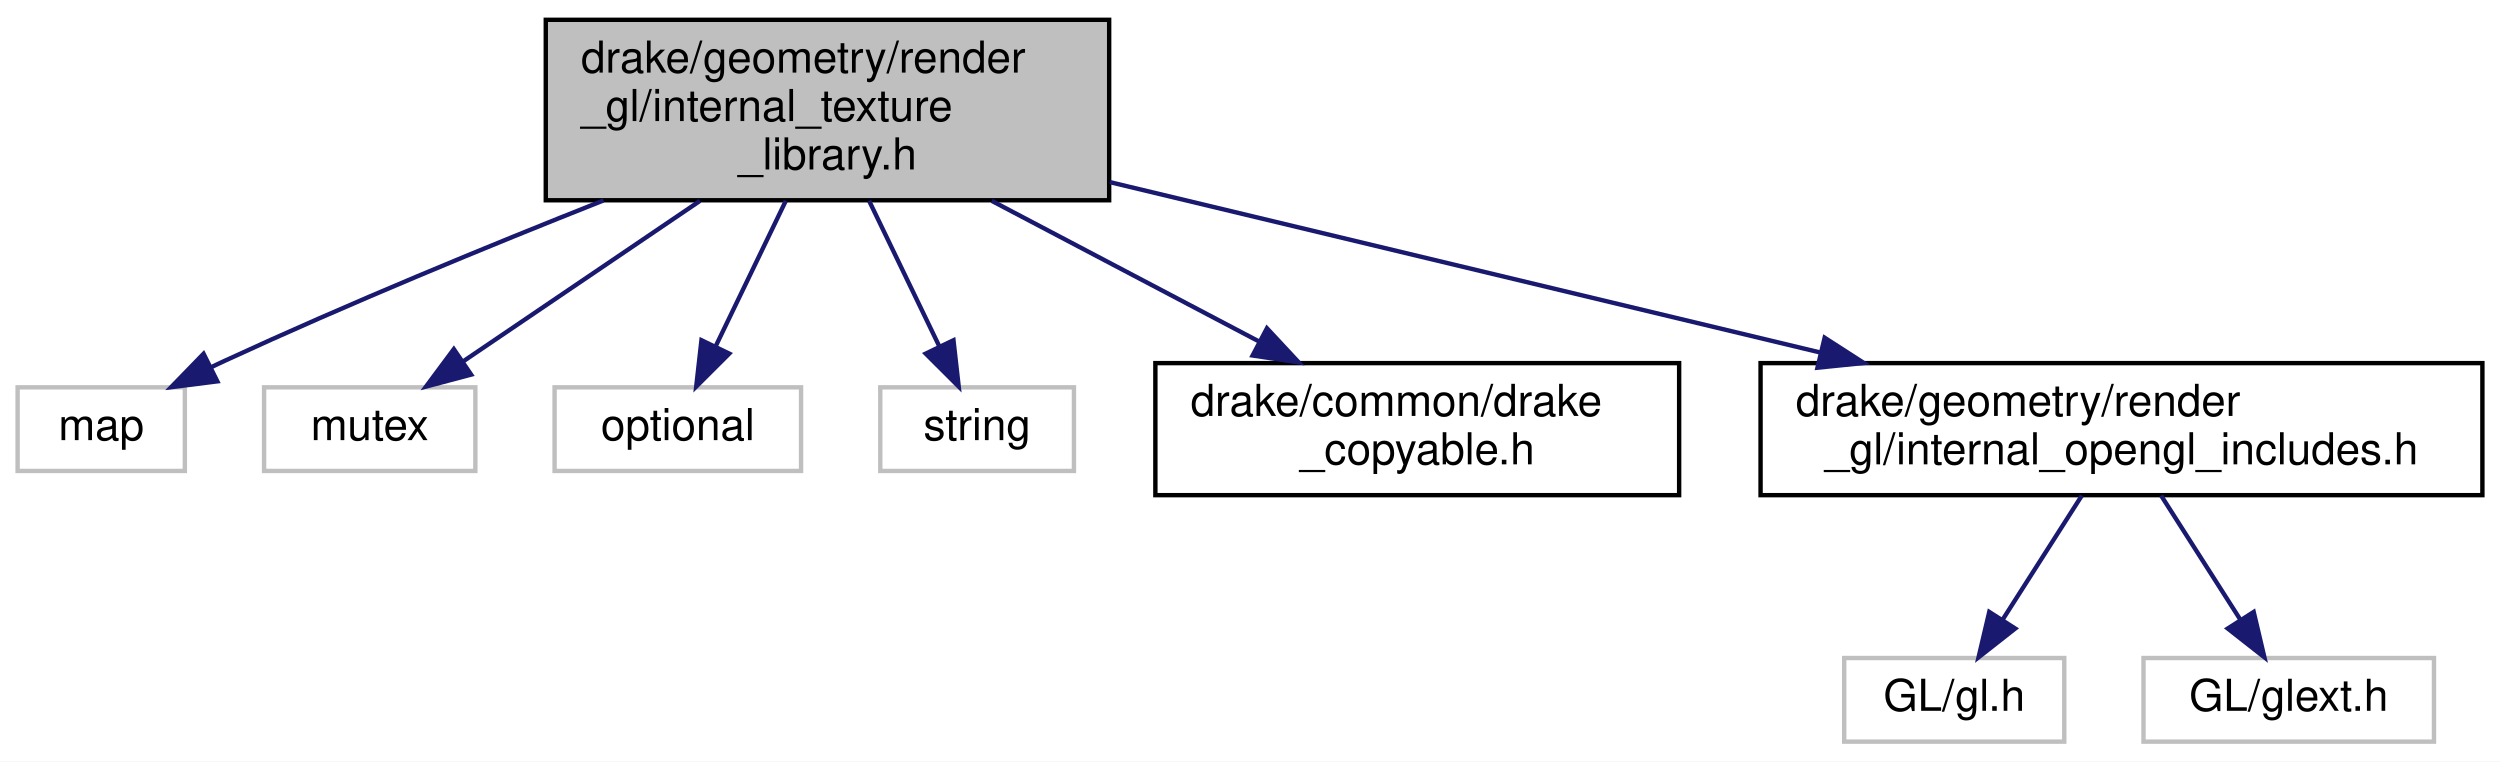
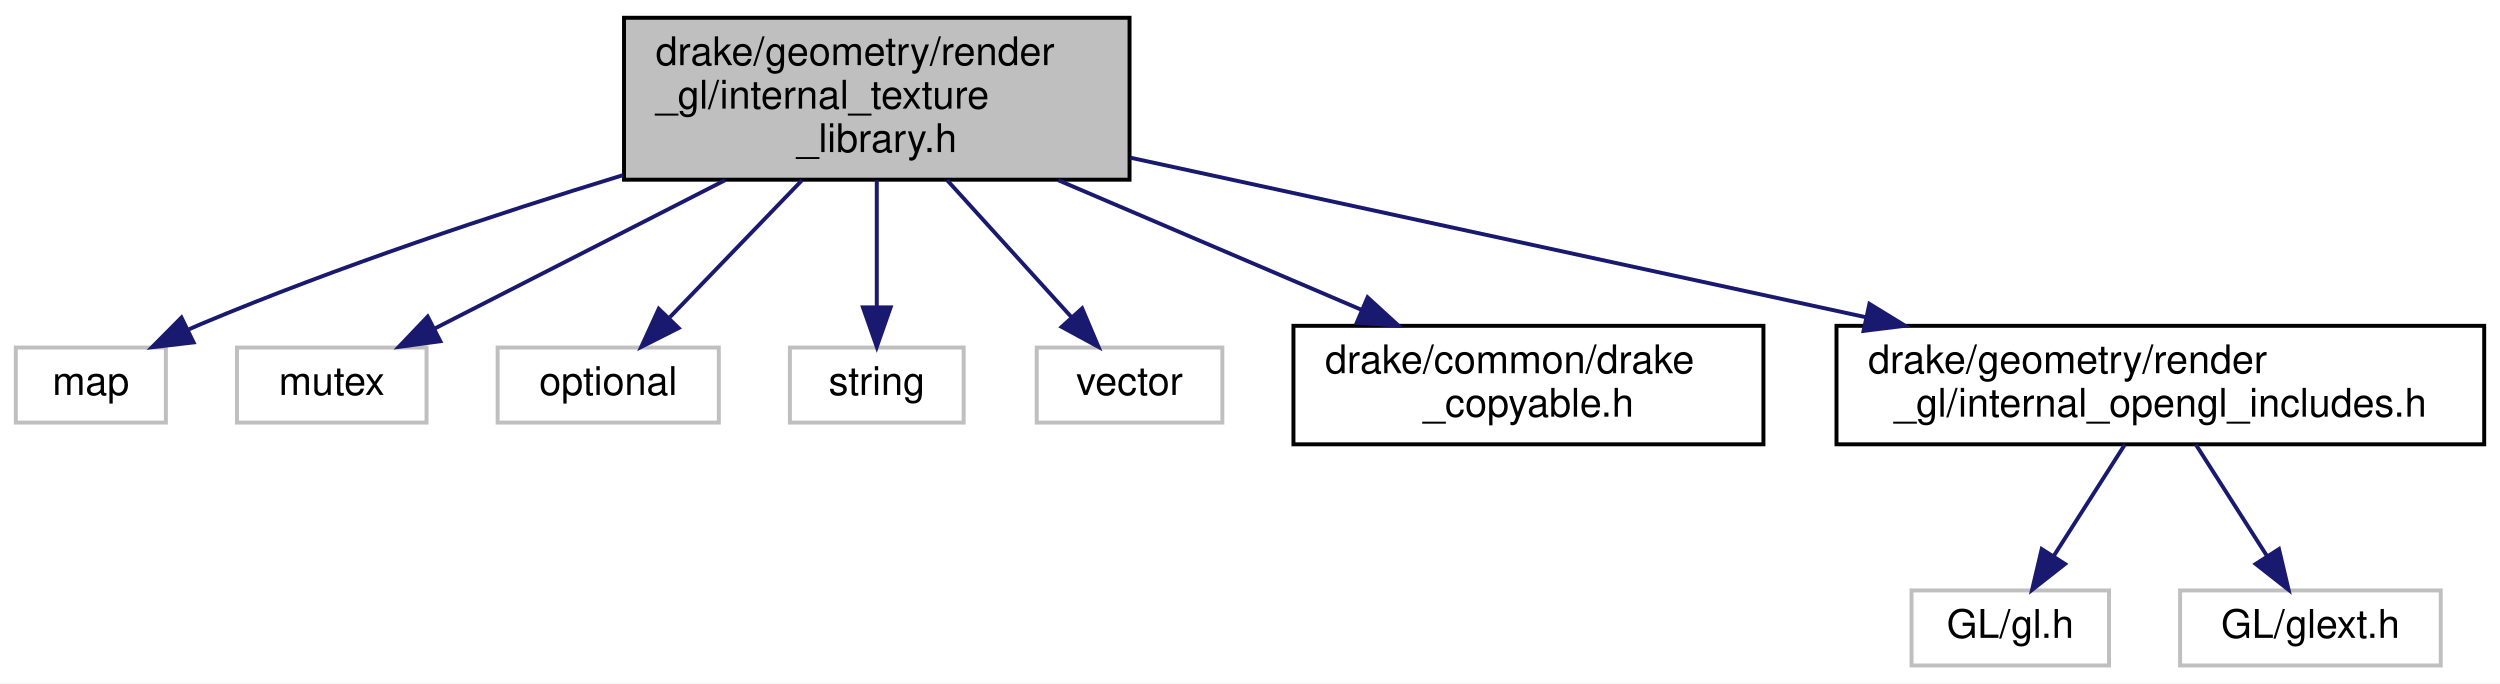
- <svg xmlns="http://www.w3.org/2000/svg" xmlns:xlink="http://www.w3.org/1999/xlink" width="568pt" height="173pt" viewBox="0.00 0.00 568.00 173.00">
+ <svg xmlns="http://www.w3.org/2000/svg" xmlns:xlink="http://www.w3.org/1999/xlink" width="633pt" height="173pt" viewBox="0.00 0.00 633.00 173.00">
  <g id="graph0" class="graph" transform="scale(1 1) rotate(0) translate(4 169)">
-     <polygon fill="white" stroke="transparent" points="-4,4 -4,-169 564,-169 564,4 -4,4" />
+     <polygon fill="white" stroke="transparent" points="-4,4 -4,-169 629,-169 629,4 -4,4" />
    <g id="node1" class="node">
      <g id="a_node1">
        <a xlink:title=" ">
-           <polygon fill="#bfbfbf" stroke="black" points="120,-123.5 120,-164.5 248,-164.5 248,-123.5 120,-123.5" />
-           <text text-anchor="start" x="128" y="-152.5" font-family="Helvetica,sans-Serif" font-size="10.00">drake/geometry/render</text>
-           <text text-anchor="start" x="128" y="-141.5" font-family="Helvetica,sans-Serif" font-size="10.00">_gl/internal_texture</text>
-           <text text-anchor="middle" x="184" y="-130.5" font-family="Helvetica,sans-Serif" font-size="10.00">_library.h</text>
+           <polygon fill="#bfbfbf" stroke="black" points="154,-123.5 154,-164.5 282,-164.5 282,-123.5 154,-123.5" />
+           <text text-anchor="start" x="162" y="-152.5" font-family="Helvetica,sans-Serif" font-size="10.00">drake/geometry/render</text>
+           <text text-anchor="start" x="162" y="-141.5" font-family="Helvetica,sans-Serif" font-size="10.00">_gl/internal_texture</text>
+           <text text-anchor="middle" x="218" y="-130.5" font-family="Helvetica,sans-Serif" font-size="10.00">_library.h</text>
        </a>
      </g>
    </g>
    <g id="node2" class="node">
      <g id="a_node2">
        <a xlink:title=" ">
          <polygon fill="white" stroke="#bfbfbf" points="0,-62 0,-81 38,-81 38,-62 0,-62" />
          <text text-anchor="middle" x="19" y="-69" font-family="Helvetica,sans-Serif" font-size="10.00">map</text>
        </a>
      </g>
    </g>
    <g id="edge1" class="edge">
-       <path fill="none" stroke="midnightblue" d="M133.11,-123.46C107.11,-113.16 75.11,-99.99 47,-87 46.01,-86.54 45,-86.06 43.98,-85.58" />
-       <polygon fill="midnightblue" stroke="midnightblue" points="45.38,-82.36 34.87,-81.03 42.25,-88.63 45.38,-82.36" />
+       <path fill="none" stroke="midnightblue" d="M153.76,-124.66C121.3,-114.71 81.57,-101.5 47,-87 45.97,-86.57 44.92,-86.11 43.86,-85.63" />
+       <polygon fill="midnightblue" stroke="midnightblue" points="45.01,-82.3 34.48,-81.08 41.95,-88.6 45.01,-82.3" />
    </g>
    <g id="node3" class="node">
      <g id="a_node3">
        <a xlink:title=" ">
          <polygon fill="white" stroke="#bfbfbf" points="56,-62 56,-81 104,-81 104,-62 56,-62" />
          <text text-anchor="middle" x="80" y="-69" font-family="Helvetica,sans-Serif" font-size="10.00">mutex</text>
        </a>
      </g>
    </g>
    <g id="edge2" class="edge">
-       <path fill="none" stroke="midnightblue" d="M155.03,-123.36C137.95,-111.78 116.71,-97.39 101.19,-86.87" />
-       <polygon fill="midnightblue" stroke="midnightblue" points="103.04,-83.89 92.79,-81.17 99.11,-89.68 103.04,-83.89" />
+       <path fill="none" stroke="midnightblue" d="M179.56,-123.36C156.15,-111.4 126.86,-96.44 106.13,-85.85" />
+       <polygon fill="midnightblue" stroke="midnightblue" points="107.48,-82.61 96.98,-81.17 104.29,-88.84 107.48,-82.61" />
    </g>
    <g id="node4" class="node">
      <g id="a_node4">
        <a xlink:title=" ">
          <polygon fill="white" stroke="#bfbfbf" points="122,-62 122,-81 178,-81 178,-62 122,-62" />
          <text text-anchor="middle" x="150" y="-69" font-family="Helvetica,sans-Serif" font-size="10.00">optional</text>
        </a>
      </g>
    </g>
    <g id="edge3" class="edge">
-       <path fill="none" stroke="midnightblue" d="M174.53,-123.36C169.52,-112.97 163.41,-100.32 158.55,-90.23" />
-       <polygon fill="midnightblue" stroke="midnightblue" points="161.68,-88.66 154.18,-81.17 155.37,-91.7 161.68,-88.66" />
+       <path fill="none" stroke="midnightblue" d="M199.06,-123.36C188.52,-112.43 175.55,-98.99 165.6,-88.67" />
+       <polygon fill="midnightblue" stroke="midnightblue" points="167.83,-85.94 158.37,-81.17 162.79,-90.8 167.83,-85.94" />
    </g>
    <g id="node5" class="node">
      <g id="a_node5">
        <a xlink:title=" ">
          <polygon fill="white" stroke="#bfbfbf" points="196,-62 196,-81 240,-81 240,-62 196,-62" />
          <text text-anchor="middle" x="218" y="-69" font-family="Helvetica,sans-Serif" font-size="10.00">string</text>
        </a>
      </g>
    </g>
    <g id="edge4" class="edge">
-       <path fill="none" stroke="midnightblue" d="M193.47,-123.36C198.48,-112.97 204.59,-100.32 209.45,-90.23" />
-       <polygon fill="midnightblue" stroke="midnightblue" points="212.63,-91.7 213.82,-81.17 206.32,-88.66 212.63,-91.7" />
+       <path fill="none" stroke="midnightblue" d="M218,-123.36C218,-113.3 218,-101.1 218,-91.18" />
+       <polygon fill="midnightblue" stroke="midnightblue" points="221.5,-91.17 218,-81.17 214.5,-91.17 221.5,-91.17" />
    </g>
    <g id="node6" class="node">
      <g id="a_node6">
-         <a xlink:href="drake__copyable_8h.html" target="_top" xlink:title="Provides careful macros to selectively enable or disable the special member functions for copy-constr...">
-           <polygon fill="white" stroke="black" points="258.5,-56.5 258.5,-86.5 377.5,-86.5 377.5,-56.5 258.5,-56.5" />
-           <text text-anchor="start" x="266.5" y="-74.5" font-family="Helvetica,sans-Serif" font-size="10.00">drake/common/drake</text>
-           <text text-anchor="middle" x="318" y="-63.5" font-family="Helvetica,sans-Serif" font-size="10.00">_copyable.h</text>
+         <a xlink:title=" ">
+           <polygon fill="white" stroke="#bfbfbf" points="258.5,-62 258.5,-81 305.5,-81 305.5,-62 258.5,-62" />
+           <text text-anchor="middle" x="282" y="-69" font-family="Helvetica,sans-Serif" font-size="10.00">vector</text>
        </a>
      </g>
    </g>
    <g id="edge5" class="edge">
-       <path fill="none" stroke="midnightblue" d="M221.33,-123.36C240.36,-113.35 263.4,-101.23 282.21,-91.33" />
-       <polygon fill="midnightblue" stroke="midnightblue" points="283.85,-94.42 291.07,-86.67 280.59,-88.23 283.85,-94.42" />
+       <path fill="none" stroke="midnightblue" d="M235.83,-123.36C245.75,-112.43 257.95,-98.99 267.32,-88.67" />
+       <polygon fill="midnightblue" stroke="midnightblue" points="270,-90.93 274.13,-81.17 264.81,-86.23 270,-90.93" />
    </g>
    <g id="node7" class="node">
      <g id="a_node7">
-         <a xlink:href="internal__opengl__includes_8h.html" target="_top" xlink:title=" ">
-           <polygon fill="white" stroke="black" points="396,-56.5 396,-86.5 560,-86.5 560,-56.5 396,-56.5" />
-           <text text-anchor="start" x="404" y="-74.5" font-family="Helvetica,sans-Serif" font-size="10.00">drake/geometry/render</text>
-           <text text-anchor="middle" x="478" y="-63.5" font-family="Helvetica,sans-Serif" font-size="10.00">_gl/internal_opengl_includes.h</text>
+         <a xlink:href="drake__copyable_8h.html" target="_top" xlink:title="Provides careful macros to selectively enable or disable the special member functions for copy-constr...">
+           <polygon fill="white" stroke="black" points="323.5,-56.5 323.5,-86.5 442.5,-86.5 442.5,-56.5 323.5,-56.5" />
+           <text text-anchor="start" x="331.5" y="-74.5" font-family="Helvetica,sans-Serif" font-size="10.00">drake/common/drake</text>
+           <text text-anchor="middle" x="383" y="-63.5" font-family="Helvetica,sans-Serif" font-size="10.00">_copyable.h</text>
        </a>
      </g>
    </g>
    <g id="edge6" class="edge">
-       <path fill="none" stroke="midnightblue" d="M248.16,-127.62C295.89,-116.17 360.94,-100.57 409.65,-88.89" />
-       <polygon fill="midnightblue" stroke="midnightblue" points="410.56,-92.27 419.47,-86.53 408.93,-85.46 410.56,-92.27" />
+       <path fill="none" stroke="midnightblue" d="M263.96,-123.36C288.01,-113.08 317.26,-100.59 340.74,-90.55" />
+       <polygon fill="midnightblue" stroke="midnightblue" points="342.27,-93.71 350.09,-86.56 339.52,-87.27 342.27,-93.71" />
    </g>
    <g id="node8" class="node">
      <g id="a_node8">
-         <a xlink:title=" ">
-           <polygon fill="white" stroke="#bfbfbf" points="415,-0.5 415,-19.5 465,-19.5 465,-0.5 415,-0.5" />
-           <text text-anchor="middle" x="440" y="-7.5" font-family="Helvetica,sans-Serif" font-size="10.00">GL/gl.h</text>
+         <a xlink:href="internal__opengl__includes_8h.html" target="_top" xlink:title=" ">
+           <polygon fill="white" stroke="black" points="461,-56.5 461,-86.5 625,-86.5 625,-56.5 461,-56.5" />
+           <text text-anchor="start" x="469" y="-74.5" font-family="Helvetica,sans-Serif" font-size="10.00">drake/geometry/render</text>
+           <text text-anchor="middle" x="543" y="-63.5" font-family="Helvetica,sans-Serif" font-size="10.00">_gl/internal_opengl_includes.h</text>
        </a>
      </g>
    </g>
    <g id="edge7" class="edge">
-       <path fill="none" stroke="midnightblue" d="M468.99,-56.4C463.59,-47.93 456.67,-37.1 450.95,-28.14" />
-       <polygon fill="midnightblue" stroke="midnightblue" points="453.86,-26.2 445.53,-19.66 447.96,-29.97 453.86,-26.2" />
+       <path fill="none" stroke="midnightblue" d="M282.21,-129.07C335.78,-117.45 412.19,-100.88 468.46,-88.67" />
+       <polygon fill="midnightblue" stroke="midnightblue" points="469.34,-92.06 478.37,-86.52 467.85,-85.22 469.34,-92.06" />
    </g>
    <g id="node9" class="node">
      <g id="a_node9">
        <a xlink:title=" ">
-           <polygon fill="white" stroke="#bfbfbf" points="483,-0.5 483,-19.5 549,-19.5 549,-0.5 483,-0.5" />
-           <text text-anchor="middle" x="516" y="-7.5" font-family="Helvetica,sans-Serif" font-size="10.00">GL/glext.h</text>
+           <polygon fill="white" stroke="#bfbfbf" points="480,-0.5 480,-19.5 530,-19.5 530,-0.5 480,-0.5" />
+           <text text-anchor="middle" x="505" y="-7.5" font-family="Helvetica,sans-Serif" font-size="10.00">GL/gl.h</text>
        </a>
      </g>
    </g>
    <g id="edge8" class="edge">
-       <path fill="none" stroke="midnightblue" d="M487.01,-56.4C492.41,-47.93 499.33,-37.1 505.05,-28.14" />
-       <polygon fill="midnightblue" stroke="midnightblue" points="508.04,-29.97 510.47,-19.66 502.14,-26.2 508.04,-29.97" />
+       <path fill="none" stroke="midnightblue" d="M533.99,-56.4C528.59,-47.93 521.67,-37.1 515.95,-28.14" />
+       <polygon fill="midnightblue" stroke="midnightblue" points="518.86,-26.2 510.53,-19.66 512.96,-29.97 518.86,-26.2" />
+     </g>
+     <g id="node10" class="node">
+       <g id="a_node10">
+         <a xlink:title=" ">
+           <polygon fill="white" stroke="#bfbfbf" points="548,-0.5 548,-19.5 614,-19.5 614,-0.5 548,-0.5" />
+           <text text-anchor="middle" x="581" y="-7.5" font-family="Helvetica,sans-Serif" font-size="10.00">GL/glext.h</text>
+         </a>
+       </g>
+     </g>
+     <g id="edge9" class="edge">
+       <path fill="none" stroke="midnightblue" d="M552.01,-56.4C557.41,-47.93 564.33,-37.1 570.05,-28.14" />
+       <polygon fill="midnightblue" stroke="midnightblue" points="573.04,-29.97 575.47,-19.66 567.14,-26.2 573.04,-29.97" />
    </g>
  </g>
</svg>
